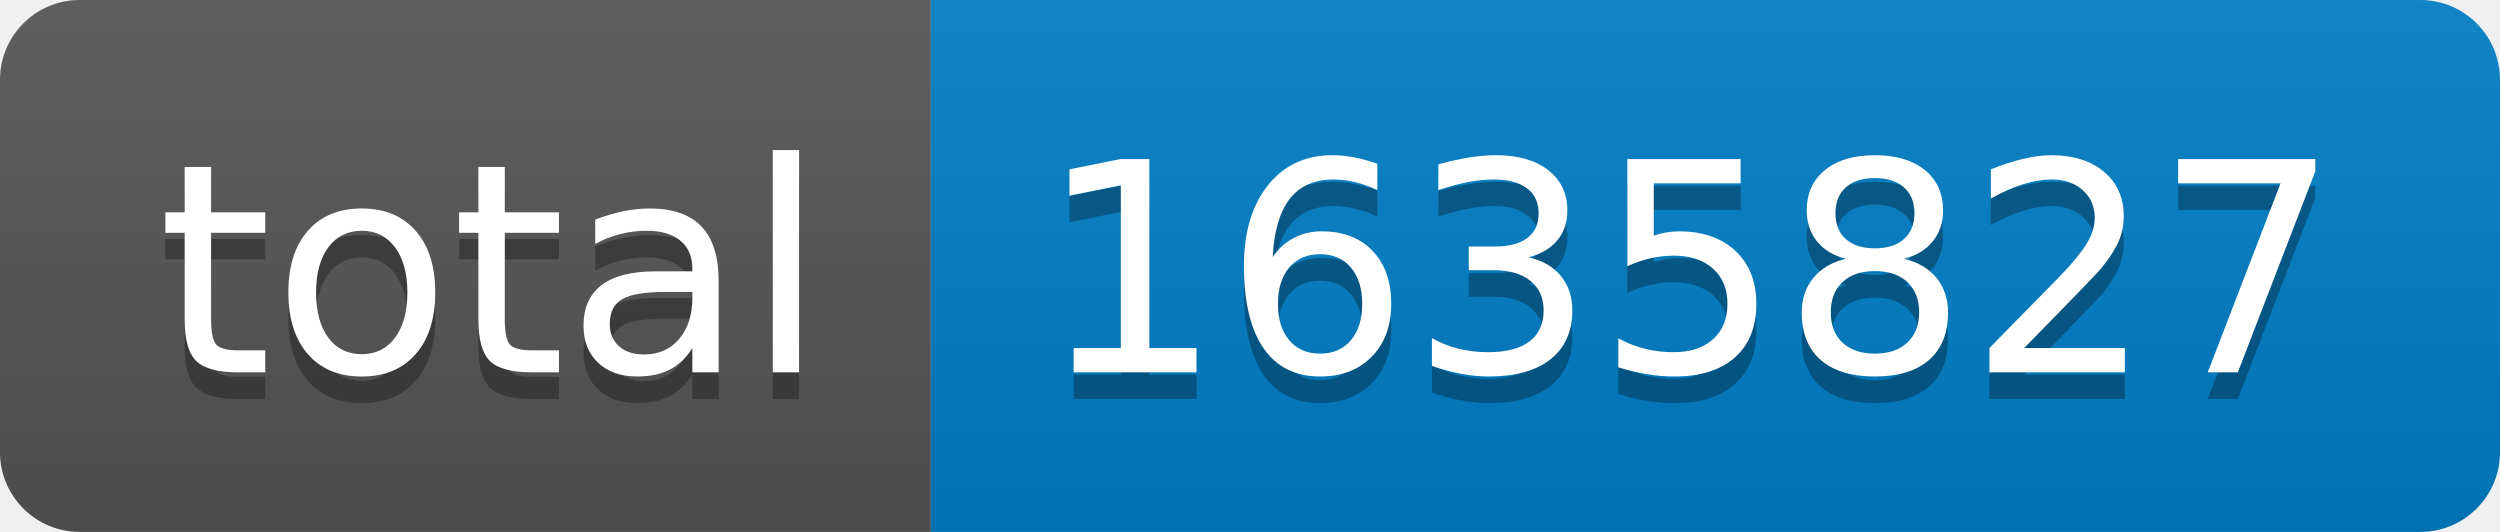
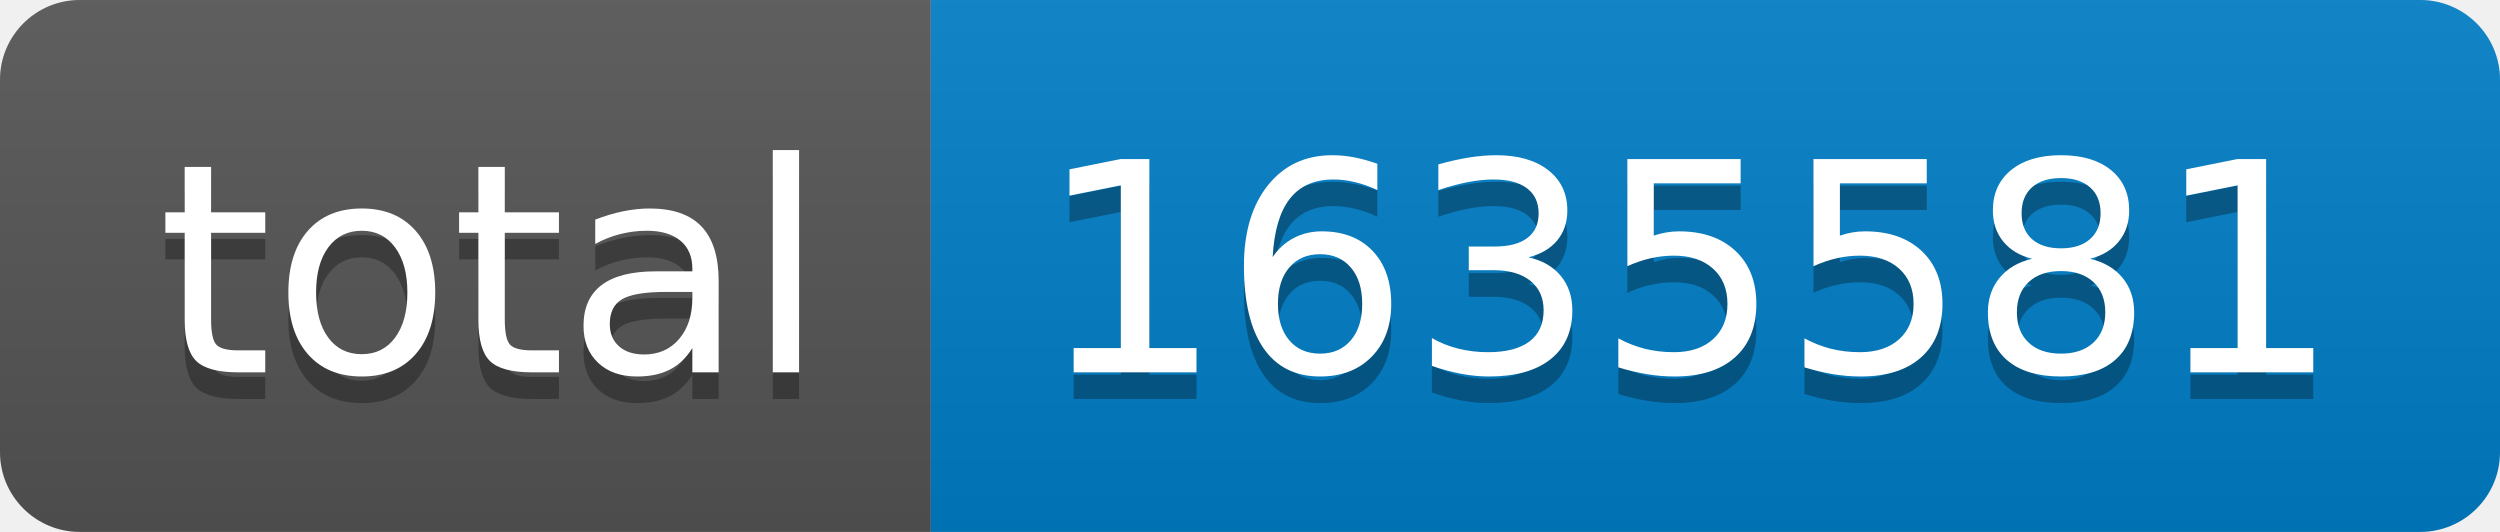
- <svg xmlns="http://www.w3.org/2000/svg" width="94" height="20" role="img" aria-label="total: 1635827">
+ <svg xmlns="http://www.w3.org/2000/svg" width="94" height="20" role="img" aria-label="total: 1635581">
  <linearGradient id="s" x2="0" y2="100%">
    <stop offset="0" stop-color="#bbb" stop-opacity=".1" />
    <stop offset="1" stop-opacity=".1" />
  </linearGradient>
  <clipPath id="r">
    <rect width="94" height="20" rx="3" fill="#fff" />
  </clipPath>
  <g clip-path="url(#r)">
    <rect width="35" height="20" fill="#555" />
    <rect x="35" width="59" height="20" fill="#007ec6" />
    <rect width="94" height="20" fill="url(#s)" />
  </g>
  <g fill="#fff" text-anchor="middle" font-family="Verdana,Geneva,DejaVu Sans,sans-serif" text-rendering="geometricPrecision" font-size="110">
    <text aria-hidden="true" x="185" y="150" fill="#010101" fill-opacity=".3" transform="scale(.1)" textLength="250">total</text>
    <text x="185" y="140" transform="scale(.1)" fill="#fff" textLength="250">total</text>
-     <text aria-hidden="true" x="635" y="150" fill="#010101" fill-opacity=".3" transform="scale(.1)" textLength="490">1635827</text>
-     <text x="635" y="140" transform="scale(.1)" fill="#fff" textLength="490">1635827</text>
+     <text aria-hidden="true" x="635" y="150" fill="#010101" fill-opacity=".3" transform="scale(.1)" textLength="490">1635581</text>
+     <text x="635" y="140" transform="scale(.1)" fill="#fff" textLength="490">1635581</text>
  </g>
</svg>
